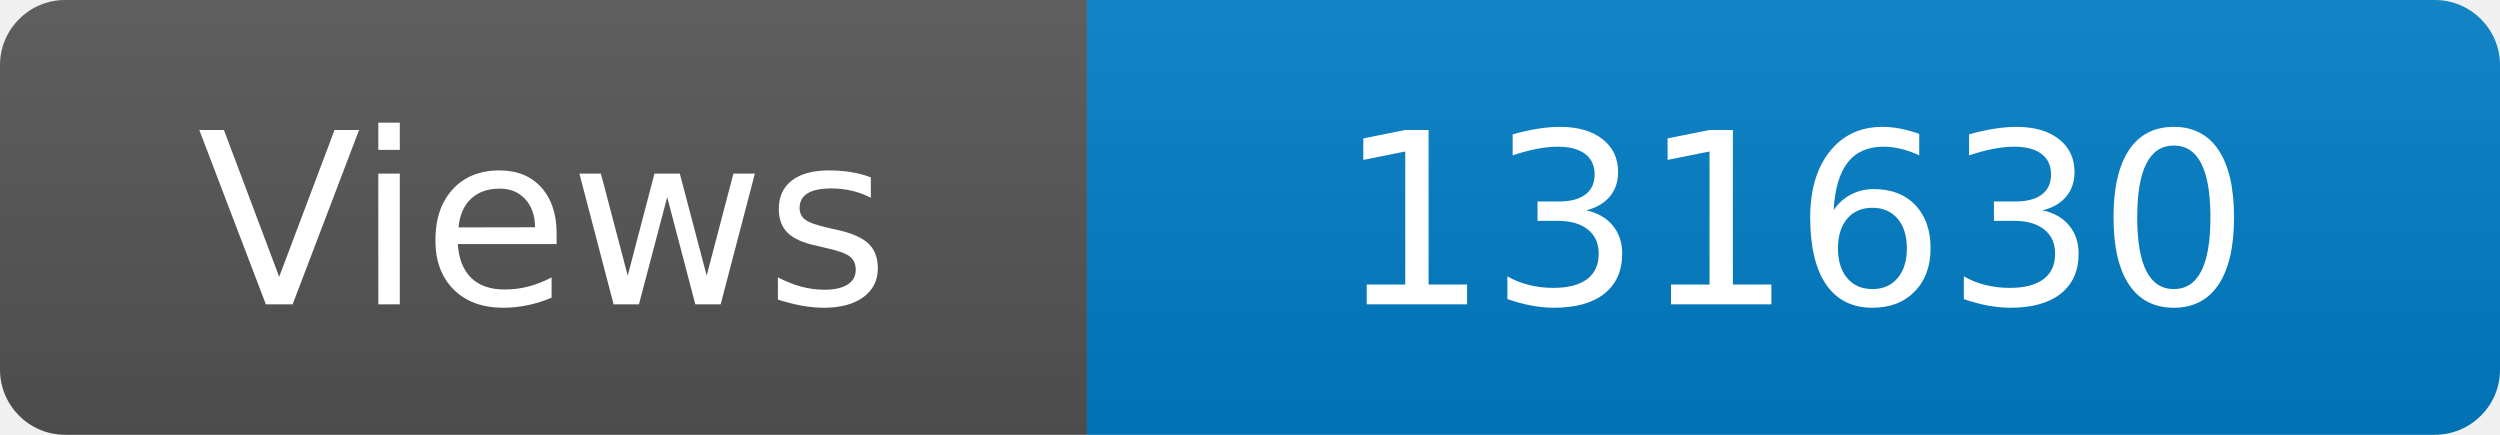
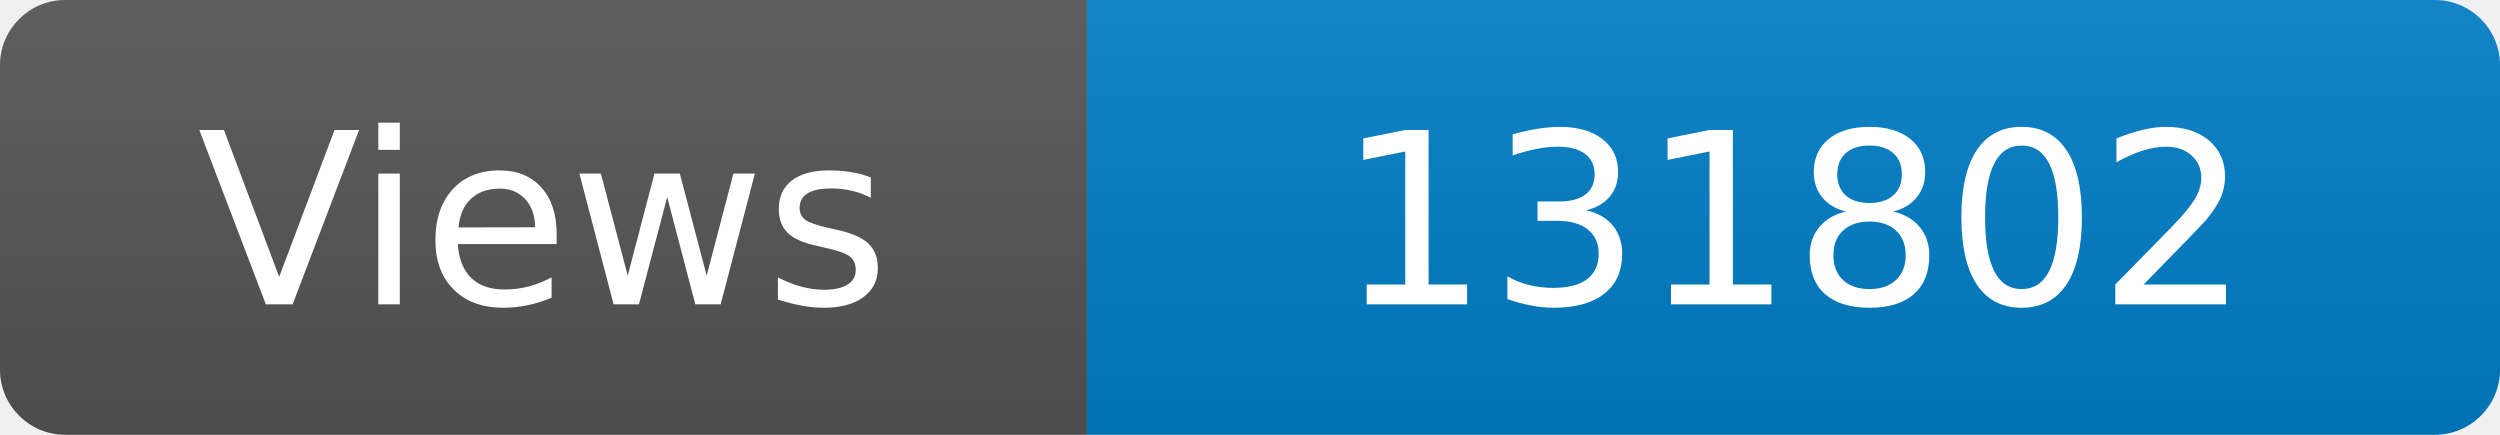
<svg xmlns="http://www.w3.org/2000/svg" width="115" height="20" role="img" aria-label="Maintained?: yes">
  <linearGradient id="s" x2="0" y2="100%">
    <stop offset="0" stop-color="#bbb" stop-opacity=".1" />
    <stop offset="1" stop-opacity=".1" />
  </linearGradient>
  <clipPath id="r">
    <rect width="115" height="20" rx="3" fill="#fff" />
  </clipPath>
  <g clip-path="url(#r)">
    <rect width="50" height="20" fill="#555" />
    <rect x="50" width="160" height="20" fill="#007ec6" />
    <rect width="115" height="20" fill="url(#s)" />
  </g>
  <g fill="#fff" text-anchor="middle" font-family="Verdana,Geneva,DejaVu Sans,sans-serif" font-size="110">
    <text x="250" y="140" transform="scale(.1)" fill="#fff">Views</text>
-     <text x="825" y="140" transform="scale(.1)" fill="#fff">131630</text>
+     <text x="825" y="140" transform="scale(.1)" fill="#fff">131802</text>
  </g>
</svg>
